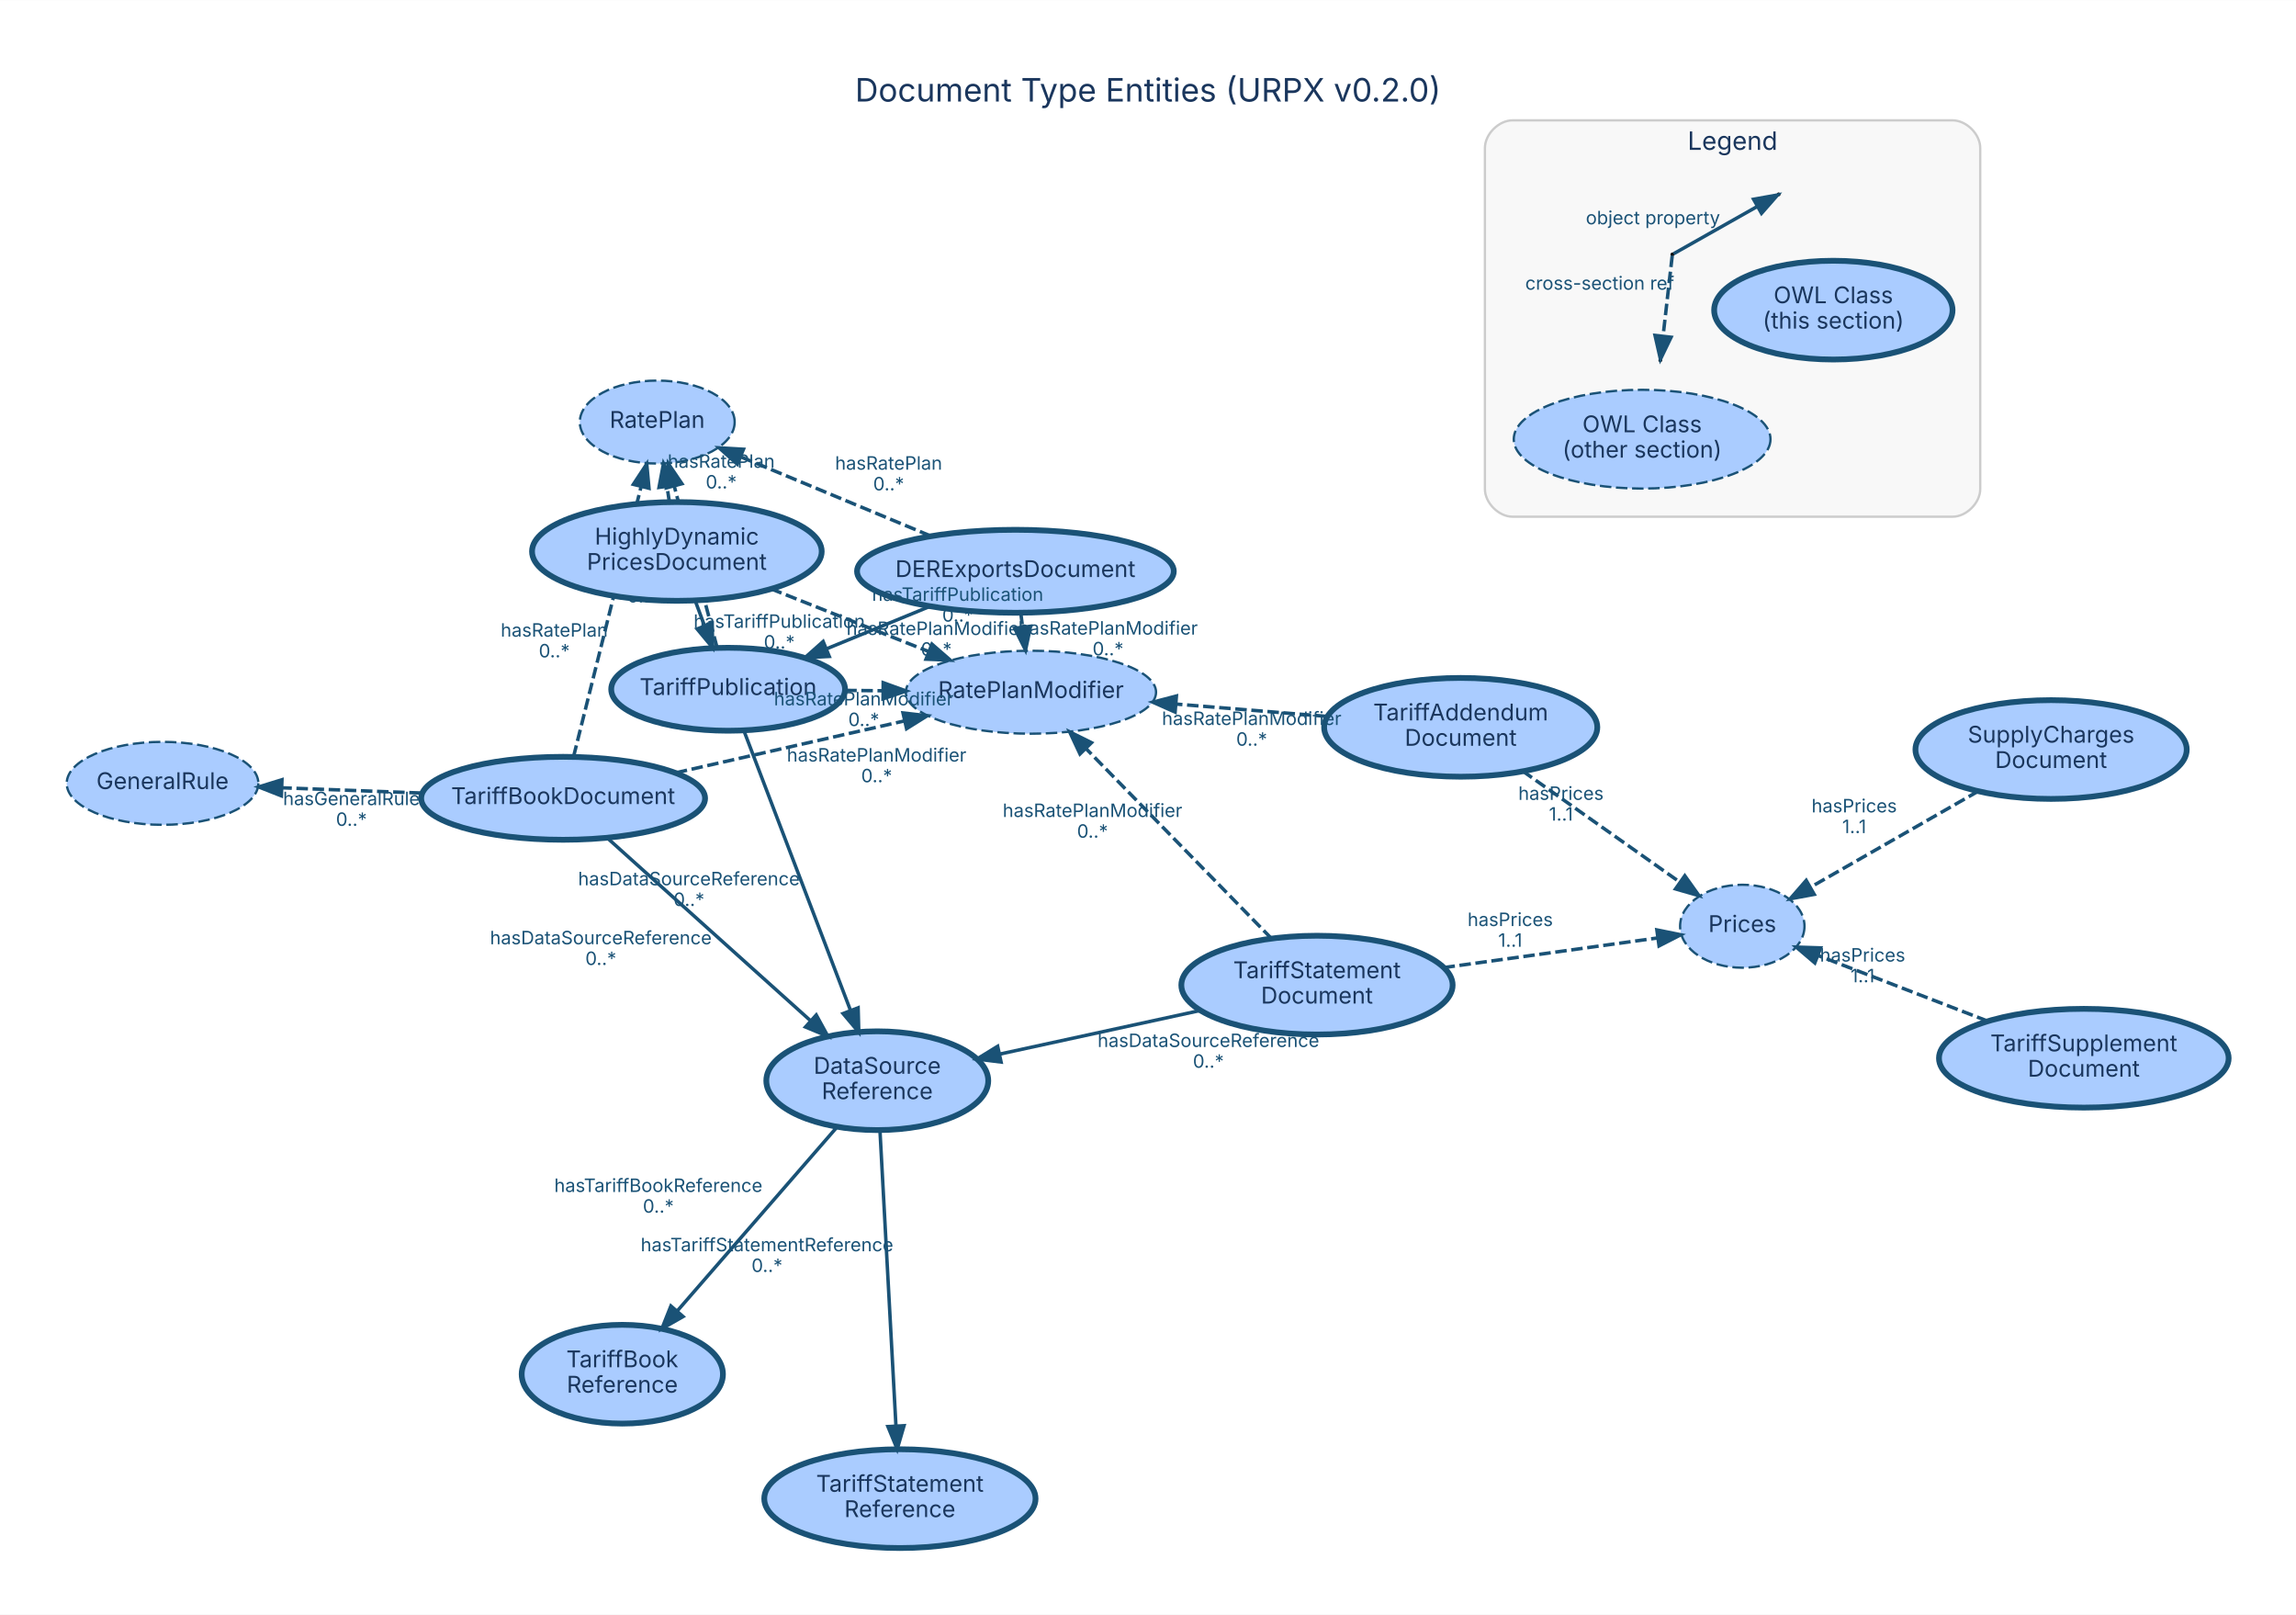
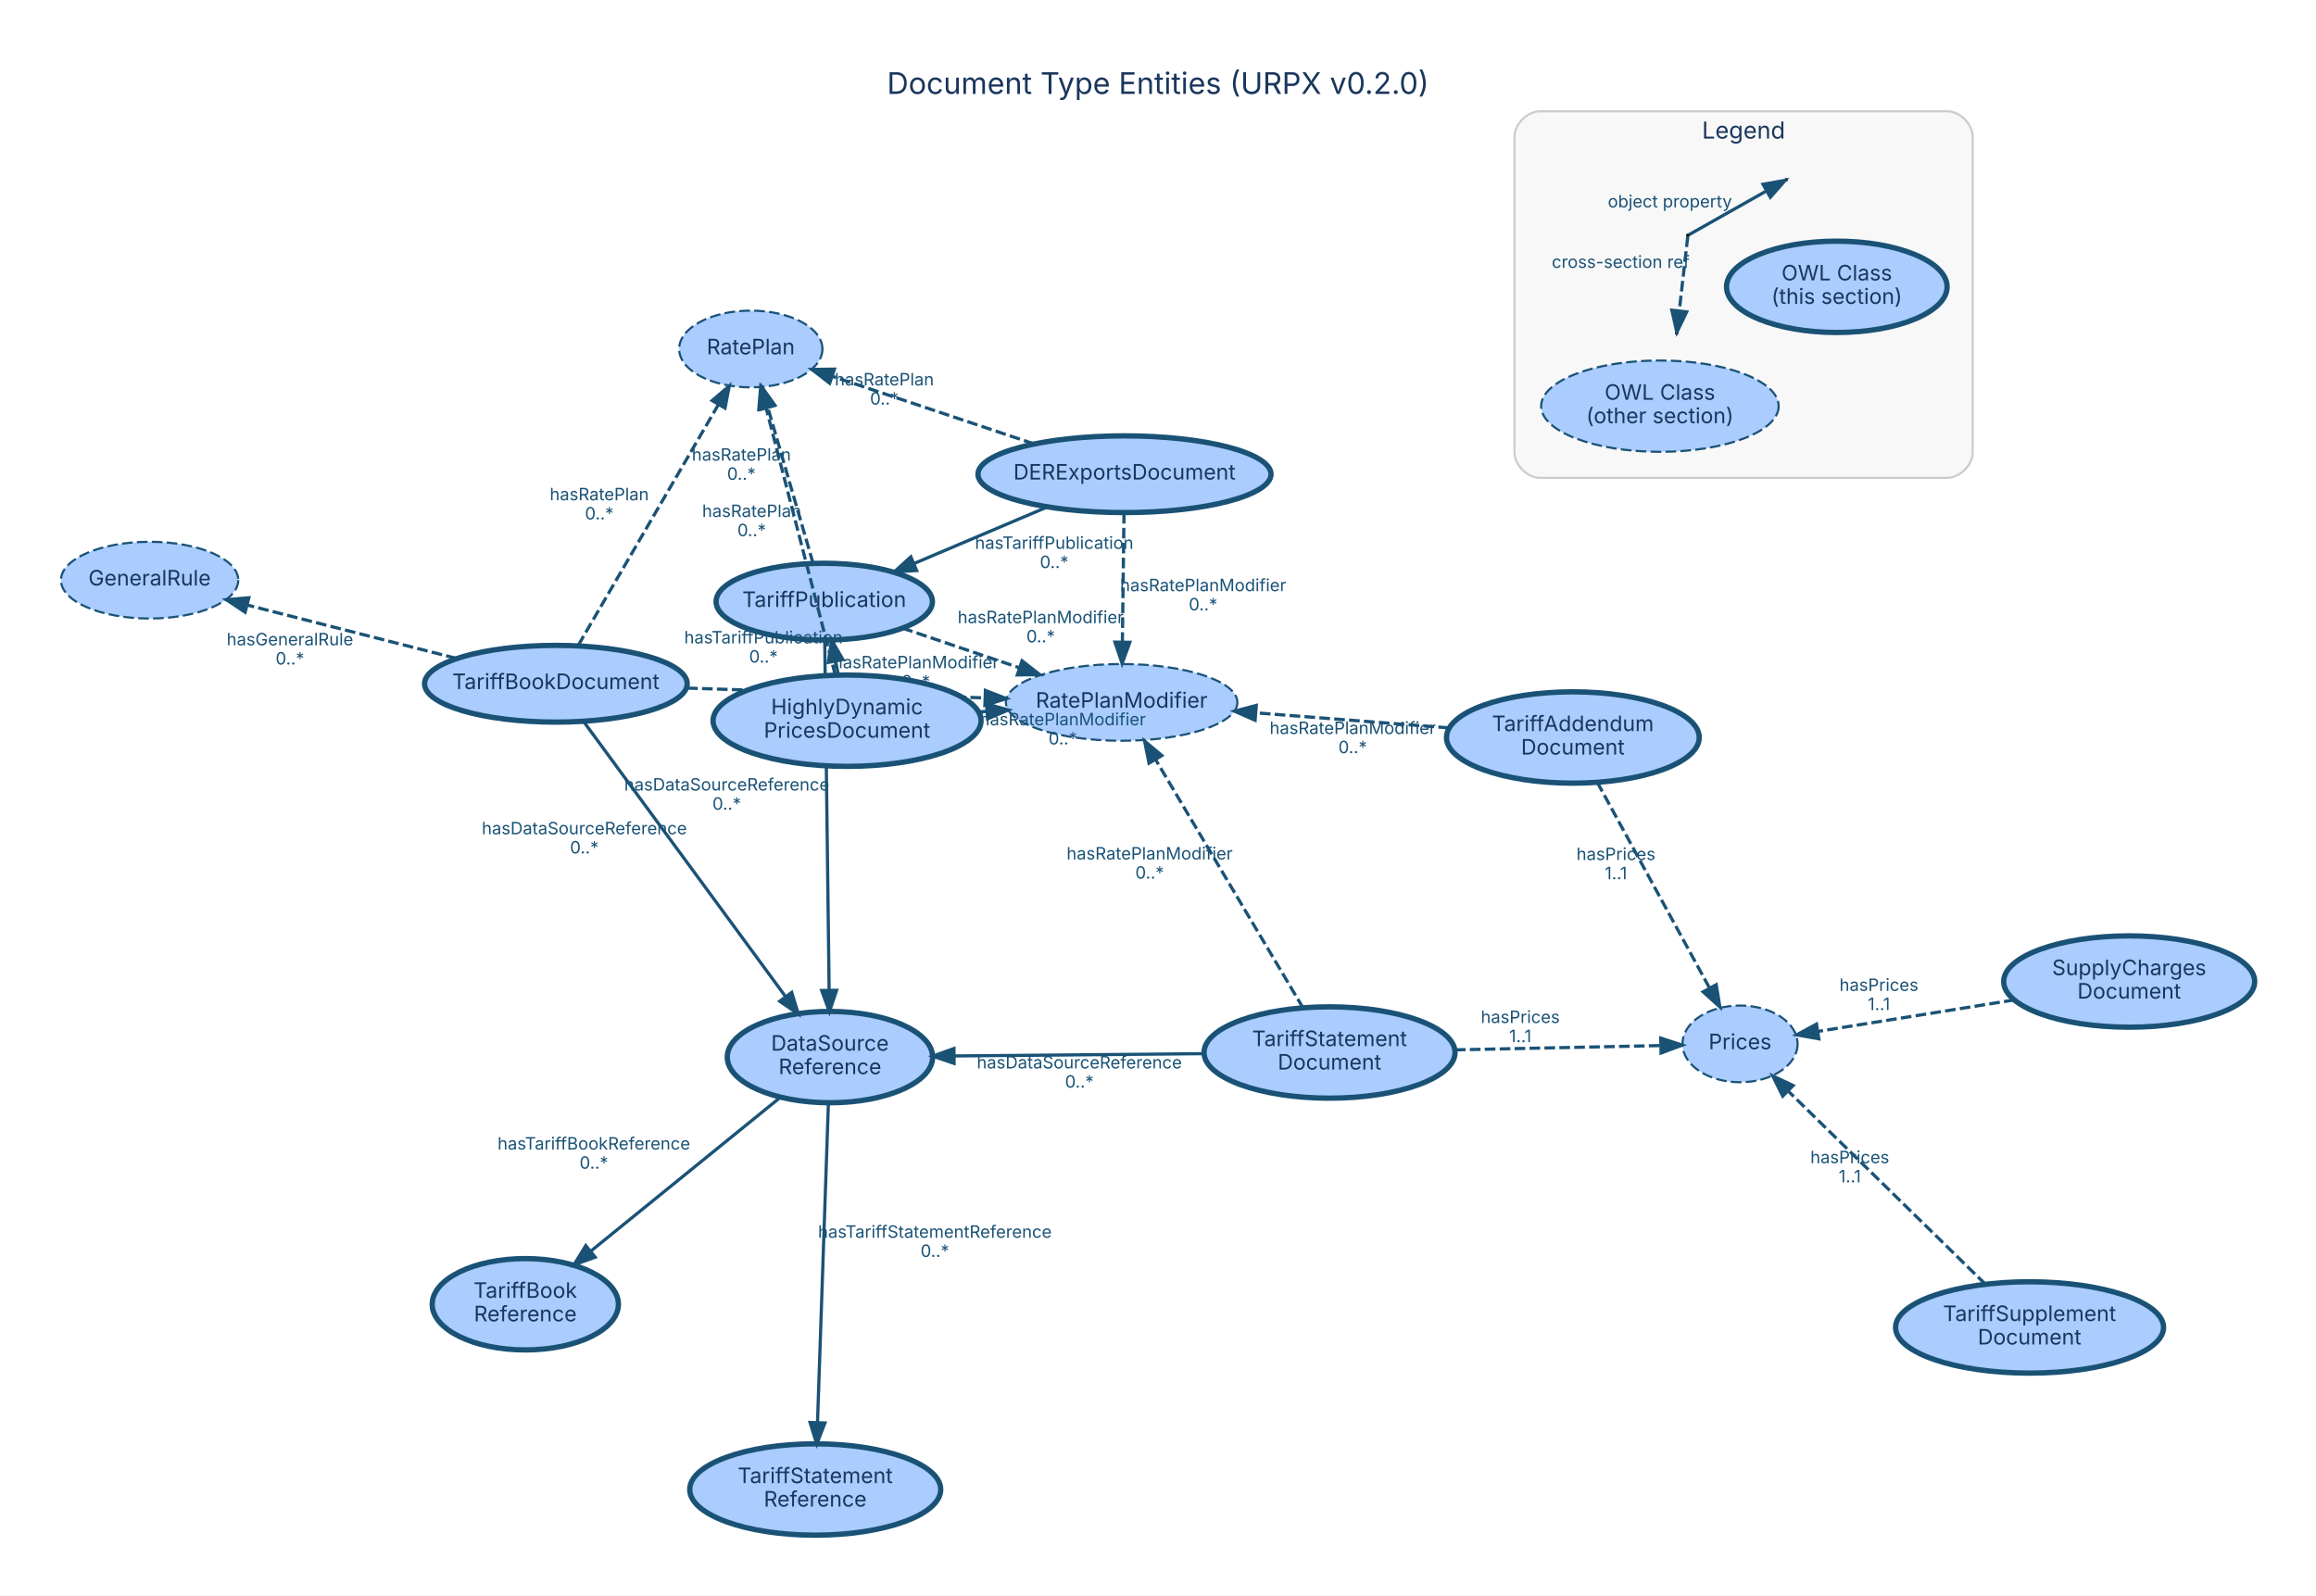
- <svg xmlns="http://www.w3.org/2000/svg" width="997pt" height="701pt" viewBox="0.00 0.00 996.60 700.60">
-   <g id="graph0" class="graph" transform="scale(1 1) rotate(0) translate(28.8 671.8)">
-     <polygon fill="white" stroke="transparent" points="-28.8,28.8 -28.8,-671.8 967.8,-671.8 967.8,28.8 -28.8,28.8" />
-     <text text-anchor="middle" x="469.5" y="-627.8" font-family="Inter, Helvetica, Arial, sans-serif" font-size="14.00" fill="#1a365d">Document Type Entities (URPX v0.2.0)</text>
+ <svg xmlns="http://www.w3.org/2000/svg" width="1087pt" height="749pt" viewBox="0.00 0.00 1086.60 748.60">
+   <g id="graph0" class="graph" transform="scale(1 1) rotate(0) translate(28.8 719.8)">
+     <polygon fill="white" stroke="transparent" points="-28.8,28.8 -28.8,-719.8 1057.8,-719.8 1057.8,28.8 -28.8,28.8" />
+     <text text-anchor="middle" x="514.5" y="-675.8" font-family="Inter, Helvetica, Arial, sans-serif" font-size="14.00" fill="#1a365d">Document Type Entities (URPX v0.2.0)</text>
    <g id="clust1" class="cluster">
-       <path fill="#f8f8f8" stroke="#cccccc" d="M627.74,-447.64C627.74,-447.64 818.74,-447.64 818.74,-447.64 824.74,-447.64 830.74,-453.64 830.74,-459.64 830.74,-459.64 830.74,-607.64 830.74,-607.64 830.74,-613.64 824.74,-619.64 818.74,-619.64 818.74,-619.64 627.74,-619.64 627.74,-619.64 621.74,-619.64 615.74,-613.64 615.74,-607.64 615.74,-607.64 615.74,-459.64 615.74,-459.64 615.74,-453.64 621.74,-447.64 627.74,-447.64" />
-       <text text-anchor="middle" x="723.24" y="-606.84" font-family="Inter, Helvetica, Arial, sans-serif" font-size="11.00" fill="#1a365d">Legend</text>
+       <path fill="#f8f8f8" stroke="#cccccc" d="M693.74,-495.64C693.74,-495.64 884.74,-495.64 884.74,-495.64 890.74,-495.64 896.74,-501.64 896.74,-507.64 896.74,-507.64 896.74,-655.64 896.74,-655.64 896.74,-661.64 890.74,-667.64 884.74,-667.64 884.74,-667.64 693.74,-667.64 693.74,-667.64 687.74,-667.64 681.74,-661.64 681.74,-655.64 681.74,-655.64 681.74,-507.64 681.74,-507.64 681.74,-501.64 687.74,-495.64 693.74,-495.64" />
+       <text text-anchor="middle" x="789.24" y="-654.84" font-family="Inter, Helvetica, Arial, sans-serif" font-size="11.00" fill="#1a365d">Legend</text>
    </g>
    <g id="node1" class="node">
-       <ellipse fill="#aaccff" stroke="#1a5276" stroke-width="2.5" cx="287.25" cy="-372.77" rx="50.75" ry="18" />
-       <text text-anchor="middle" x="287.25" y="-370.27" font-family="Inter, Helvetica, Arial, sans-serif" font-size="10.00" fill="#1a365d">TariffPublication</text>
+       <ellipse fill="#aaccff" stroke="#1a5276" stroke-width="2.5" cx="357.91" cy="-437.56" rx="50.75" ry="18" />
+       <text text-anchor="middle" x="357.91" y="-435.06" font-family="Inter, Helvetica, Arial, sans-serif" font-size="10.00" fill="#1a365d">TariffPublication</text>
    </g>
    <g id="node9" class="node">
-       <ellipse fill="#aaccff" stroke="#1a5276" stroke-width="2.5" cx="351.99" cy="-202.9" rx="48.17" ry="21.43" />
-       <text text-anchor="middle" x="351.99" y="-205.9" font-family="Inter, Helvetica, Arial, sans-serif" font-size="10.00" fill="#1a365d">DataSource</text>
-       <text text-anchor="middle" x="351.99" y="-194.9" font-family="Inter, Helvetica, Arial, sans-serif" font-size="10.00" fill="#1a365d">Reference</text>
+       <ellipse fill="#aaccff" stroke="#1a5276" stroke-width="2.5" cx="360.59" cy="-223.85" rx="48.17" ry="21.43" />
+       <text text-anchor="middle" x="360.59" y="-226.85" font-family="Inter, Helvetica, Arial, sans-serif" font-size="10.00" fill="#1a365d">DataSource</text>
+       <text text-anchor="middle" x="360.59" y="-215.85" font-family="Inter, Helvetica, Arial, sans-serif" font-size="10.00" fill="#1a365d">Reference</text>
    </g>
    <g id="edge1" class="edge">
-       <path fill="none" stroke="#1a5276" stroke-width="1.5" d="M294.05,-354.91C305.06,-326.03 326.9,-268.72 340.4,-233.31" />
-       <polygon fill="#1a5276" stroke="#1a5276" stroke-width="1.5" points="343.68,-234.54 343.97,-223.95 337.14,-232.04 343.68,-234.54" />
-       <text text-anchor="middle" x="270.23" y="-287.71" font-family="Inter, Helvetica, Arial, sans-serif" font-size="8.00" fill="#1a5276">hasDataSourceReference</text>
-       <text text-anchor="middle" x="270.23" y="-278.71" font-family="Inter, Helvetica, Arial, sans-serif" font-size="8.00" fill="#1a5276">0..*</text>
+       <path fill="none" stroke="#1a5276" stroke-width="1.5" d="M358.14,-419.34C358.59,-382.89 359.63,-300.63 360.2,-255.3" />
+       <polygon fill="#1a5276" stroke="#1a5276" stroke-width="1.5" points="363.7,-255.19 360.33,-245.15 356.7,-255.1 363.7,-255.19" />
+       <text text-anchor="middle" x="312.17" y="-348.92" font-family="Inter, Helvetica, Arial, sans-serif" font-size="8.00" fill="#1a5276">hasDataSourceReference</text>
+       <text text-anchor="middle" x="312.17" y="-339.92" font-family="Inter, Helvetica, Arial, sans-serif" font-size="8.00" fill="#1a5276">0..*</text>
    </g>
    <g id="node14" class="node">
-       <ellipse fill="#aaccff" stroke="#1a5276" stroke-dasharray="5,2" cx="256.48" cy="-488.71" rx="33.61" ry="18" />
-       <text text-anchor="middle" x="256.48" y="-486.21" font-family="Inter, Helvetica, Arial, sans-serif" font-size="10.00" fill="#1a365d">RatePlan</text>
+       <ellipse fill="#aaccff" stroke="#1a5276" stroke-dasharray="5,2" cx="323.45" cy="-556.11" rx="33.61" ry="18" />
+       <text text-anchor="middle" x="323.45" y="-553.61" font-family="Inter, Helvetica, Arial, sans-serif" font-size="10.00" fill="#1a365d">RatePlan</text>
    </g>
    <g id="edge2" class="edge">
-       <path fill="none" stroke="#1a5276" stroke-width="1.5" stroke-dasharray="5,2" d="M282.44,-390.89C277.47,-409.61 269.66,-439.07 263.9,-460.77" />
-       <polygon fill="#1a5276" stroke="#1a5276" stroke-width="1.5" points="260.44,-460.16 261.26,-470.72 267.2,-461.95 260.44,-460.16" />
-       <text text-anchor="middle" x="250.17" y="-419.43" font-family="Inter, Helvetica, Arial, sans-serif" font-size="8.00" fill="#1a5276">hasRatePlan</text>
-       <text text-anchor="middle" x="250.17" y="-410.43" font-family="Inter, Helvetica, Arial, sans-serif" font-size="8.00" fill="#1a5276">0..*</text>
+       <path fill="none" stroke="#1a5276" stroke-width="1.5" stroke-dasharray="5,2" d="M352.67,-455.56C347.03,-475 337.96,-506.19 331.43,-528.68" />
+       <polygon fill="#1a5276" stroke="#1a5276" stroke-width="1.5" points="328.05,-527.75 328.62,-538.33 334.78,-529.7 328.05,-527.75" />
+       <text text-anchor="middle" x="319.05" y="-503.72" font-family="Inter, Helvetica, Arial, sans-serif" font-size="8.00" fill="#1a5276">hasRatePlan</text>
+       <text text-anchor="middle" x="319.05" y="-494.72" font-family="Inter, Helvetica, Arial, sans-serif" font-size="8.00" fill="#1a5276">0..*</text>
    </g>
    <g id="node15" class="node">
-       <ellipse fill="#aaccff" stroke="#1a5276" stroke-dasharray="5,2" cx="418.69" cy="-371.48" rx="54.31" ry="18" />
-       <text text-anchor="middle" x="418.69" y="-368.98" font-family="Inter, Helvetica, Arial, sans-serif" font-size="10.00" fill="#1a365d">RatePlanModifier</text>
+       <ellipse fill="#aaccff" stroke="#1a5276" stroke-dasharray="5,2" cx="497.44" cy="-390.28" rx="54.31" ry="18" />
+       <text text-anchor="middle" x="497.44" y="-387.78" font-family="Inter, Helvetica, Arial, sans-serif" font-size="10.00" fill="#1a365d">RatePlanModifier</text>
    </g>
    <g id="edge3" class="edge">
-       <path fill="none" stroke="#1a5276" stroke-width="1.5" stroke-dasharray="5,2" d="M338.07,-372.27C343.35,-372.22 348.77,-372.17 354.18,-372.12" />
-       <polygon fill="#1a5276" stroke="#1a5276" stroke-width="1.5" points="354.56,-375.61 364.52,-372.01 354.49,-368.61 354.56,-375.61" />
-       <text text-anchor="middle" x="346.12" y="-365.79" font-family="Inter, Helvetica, Arial, sans-serif" font-size="8.00" fill="#1a5276">hasRatePlanModifier</text>
-       <text text-anchor="middle" x="346.12" y="-356.79" font-family="Inter, Helvetica, Arial, sans-serif" font-size="8.00" fill="#1a5276">0..*</text>
+       <path fill="none" stroke="#1a5276" stroke-width="1.5" stroke-dasharray="5,2" d="M394.57,-425.14C411.33,-419.46 431.4,-412.65 449.35,-406.57" />
+       <polygon fill="#1a5276" stroke="#1a5276" stroke-width="1.5" points="450.73,-409.8 459.07,-403.28 448.48,-403.17 450.73,-409.8" />
+       <text text-anchor="middle" x="459.46" y="-427.45" font-family="Inter, Helvetica, Arial, sans-serif" font-size="8.00" fill="#1a5276">hasRatePlanModifier</text>
+       <text text-anchor="middle" x="459.46" y="-418.45" font-family="Inter, Helvetica, Arial, sans-serif" font-size="8.00" fill="#1a5276">0..*</text>
    </g>
    <g id="node2" class="node">
-       <ellipse fill="#aaccff" stroke="#1a5276" stroke-width="2.5" cx="215.63" cy="-325.45" rx="61.62" ry="18" />
-       <text text-anchor="middle" x="215.63" y="-322.95" font-family="Inter, Helvetica, Arial, sans-serif" font-size="10.00" fill="#1a365d">TariffBookDocument</text>
+       <ellipse fill="#aaccff" stroke="#1a5276" stroke-width="2.5" cx="232" cy="-399.03" rx="61.62" ry="18" />
+       <text text-anchor="middle" x="232" y="-396.53" font-family="Inter, Helvetica, Arial, sans-serif" font-size="10.00" fill="#1a365d">TariffBookDocument</text>
    </g>
    <g id="edge4" class="edge">
-       <path fill="none" stroke="#1a5276" stroke-width="1.5" d="M234.88,-308.15C257.86,-287.49 296.53,-252.74 323.1,-228.86" />
-       <polygon fill="#1a5276" stroke="#1a5276" stroke-width="1.5" points="325.5,-231.42 330.59,-222.13 320.82,-226.21 325.5,-231.42" />
-       <text text-anchor="middle" x="231.99" y="-262.1" font-family="Inter, Helvetica, Arial, sans-serif" font-size="8.00" fill="#1a5276">hasDataSourceReference</text>
-       <text text-anchor="middle" x="231.99" y="-253.1" font-family="Inter, Helvetica, Arial, sans-serif" font-size="8.00" fill="#1a5276">0..*</text>
+       <path fill="none" stroke="#1a5276" stroke-width="1.5" d="M245.03,-381.27C267.32,-350.91 312.92,-288.79 339.7,-252.32" />
+       <polygon fill="#1a5276" stroke="#1a5276" stroke-width="1.5" points="342.65,-254.2 345.75,-244.07 337.01,-250.06 342.65,-254.2" />
+       <text text-anchor="middle" x="245.36" y="-328.39" font-family="Inter, Helvetica, Arial, sans-serif" font-size="8.00" fill="#1a5276">hasDataSourceReference</text>
+       <text text-anchor="middle" x="245.36" y="-319.39" font-family="Inter, Helvetica, Arial, sans-serif" font-size="8.00" fill="#1a5276">0..*</text>
    </g>
    <g id="node12" class="node">
-       <ellipse fill="#aaccff" stroke="#1a5276" stroke-dasharray="5,2" cx="41.75" cy="-331.94" rx="41.59" ry="18" />
-       <text text-anchor="middle" x="41.75" y="-329.44" font-family="Inter, Helvetica, Arial, sans-serif" font-size="10.00" fill="#1a365d">GeneralRule</text>
+       <ellipse fill="#aaccff" stroke="#1a5276" stroke-dasharray="5,2" cx="41.39" cy="-447.64" rx="41.59" ry="18" />
+       <text text-anchor="middle" x="41.39" y="-445.14" font-family="Inter, Helvetica, Arial, sans-serif" font-size="10.00" fill="#1a365d">GeneralRule</text>
    </g>
    <g id="edge5" class="edge">
-       <path fill="none" stroke="#1a5276" stroke-width="1.5" stroke-dasharray="5,2" d="M153.83,-327.75C134.15,-328.49 112.58,-329.29 93.67,-330" />
-       <polygon fill="#1a5276" stroke="#1a5276" stroke-width="1.5" points="93.33,-326.51 83.47,-330.38 93.59,-333.51 93.33,-326.51" />
-       <text text-anchor="middle" x="123.75" y="-322.48" font-family="Inter, Helvetica, Arial, sans-serif" font-size="8.00" fill="#1a5276">hasGeneralRule</text>
-       <text text-anchor="middle" x="123.75" y="-313.48" font-family="Inter, Helvetica, Arial, sans-serif" font-size="8.00" fill="#1a5276">0..*</text>
+       <path fill="none" stroke="#1a5276" stroke-width="1.5" stroke-dasharray="5,2" d="M185.37,-410.92C155.46,-418.55 116.82,-428.4 87.1,-435.98" />
+       <polygon fill="#1a5276" stroke="#1a5276" stroke-width="1.5" points="86.21,-432.59 77.38,-438.46 87.94,-439.38 86.21,-432.59" />
+       <text text-anchor="middle" x="107.23" y="-417.05" font-family="Inter, Helvetica, Arial, sans-serif" font-size="8.00" fill="#1a5276">hasGeneralRule</text>
+       <text text-anchor="middle" x="107.23" y="-408.05" font-family="Inter, Helvetica, Arial, sans-serif" font-size="8.00" fill="#1a5276">0..*</text>
    </g>
    <g id="edge6" class="edge">
-       <path fill="none" stroke="#1a5276" stroke-width="1.5" stroke-dasharray="5,2" d="M220.16,-343.54C227.24,-371.86 241.01,-426.87 249.41,-460.45" />
-       <polygon fill="#1a5276" stroke="#1a5276" stroke-width="1.5" points="246.11,-461.68 251.93,-470.53 252.9,-459.98 246.11,-461.68" />
-       <text text-anchor="middle" x="211.78" y="-395.59" font-family="Inter, Helvetica, Arial, sans-serif" font-size="8.00" fill="#1a5276">hasRatePlan</text>
-       <text text-anchor="middle" x="211.78" y="-386.59" font-family="Inter, Helvetica, Arial, sans-serif" font-size="8.00" fill="#1a5276">0..*</text>
+       <path fill="none" stroke="#1a5276" stroke-width="1.5" stroke-dasharray="5,2" d="M242.49,-417.05C258.63,-444.77 289.64,-498.03 308.24,-529.99" />
+       <polygon fill="#1a5276" stroke="#1a5276" stroke-width="1.5" points="305.31,-531.9 313.36,-538.78 311.36,-528.38 305.31,-531.9" />
+       <text text-anchor="middle" x="252.37" y="-485.12" font-family="Inter, Helvetica, Arial, sans-serif" font-size="8.00" fill="#1a5276">hasRatePlan</text>
+       <text text-anchor="middle" x="252.37" y="-476.12" font-family="Inter, Helvetica, Arial, sans-serif" font-size="8.00" fill="#1a5276">0..*</text>
    </g>
    <g id="edge7" class="edge">
-       <path fill="none" stroke="#1a5276" stroke-width="1.5" stroke-dasharray="5,2" d="M264.53,-336.53C294.49,-343.33 332.92,-352.04 363.91,-359.06" />
-       <polygon fill="#1a5276" stroke="#1a5276" stroke-width="1.5" points="363.16,-362.48 373.69,-361.28 364.71,-355.66 363.16,-362.48" />
-       <text text-anchor="middle" x="351.72" y="-341.4" font-family="Inter, Helvetica, Arial, sans-serif" font-size="8.00" fill="#1a5276">hasRatePlanModifier</text>
-       <text text-anchor="middle" x="351.72" y="-332.4" font-family="Inter, Helvetica, Arial, sans-serif" font-size="8.00" fill="#1a5276">0..*</text>
+       <path fill="none" stroke="#1a5276" stroke-width="1.5" stroke-dasharray="5,2" d="M293.56,-397C335.44,-395.62 390.74,-393.79 433.18,-392.39" />
+       <polygon fill="#1a5276" stroke="#1a5276" stroke-width="1.5" points="433.52,-395.89 443.4,-392.06 433.29,-388.89 433.52,-395.89" />
+       <text text-anchor="middle" x="400.87" y="-406.3" font-family="Inter, Helvetica, Arial, sans-serif" font-size="8.00" fill="#1a5276">hasRatePlanModifier</text>
+       <text text-anchor="middle" x="400.87" y="-397.3" font-family="Inter, Helvetica, Arial, sans-serif" font-size="8.00" fill="#1a5276">0..*</text>
    </g>
    <g id="node3" class="node">
-       <ellipse fill="#aaccff" stroke="#1a5276" stroke-width="2.5" cx="542.85" cy="-244.38" rx="58.88" ry="21.43" />
-       <text text-anchor="middle" x="542.85" y="-247.38" font-family="Inter, Helvetica, Arial, sans-serif" font-size="10.00" fill="#1a365d">TariffStatement</text>
-       <text text-anchor="middle" x="542.85" y="-236.38" font-family="Inter, Helvetica, Arial, sans-serif" font-size="10.00" fill="#1a365d">Document</text>
+       <ellipse fill="#aaccff" stroke="#1a5276" stroke-width="2.5" cx="594.98" cy="-226" rx="58.88" ry="21.43" />
+       <text text-anchor="middle" x="594.98" y="-229" font-family="Inter, Helvetica, Arial, sans-serif" font-size="10.00" fill="#1a365d">TariffStatement</text>
+       <text text-anchor="middle" x="594.98" y="-218" font-family="Inter, Helvetica, Arial, sans-serif" font-size="10.00" fill="#1a365d">Document</text>
    </g>
    <g id="edge8" class="edge">
-       <path fill="none" stroke="#1a5276" stroke-width="1.5" d="M492.45,-233.43C465.5,-227.57 432.33,-220.36 405,-214.42" />
-       <polygon fill="#1a5276" stroke="#1a5276" stroke-width="1.5" points="405.73,-211 395.21,-212.29 404.24,-217.84 405.73,-211" />
-       <text text-anchor="middle" x="495.72" y="-217.52" font-family="Inter, Helvetica, Arial, sans-serif" font-size="8.00" fill="#1a5276">hasDataSourceReference</text>
-       <text text-anchor="middle" x="495.72" y="-208.52" font-family="Inter, Helvetica, Arial, sans-serif" font-size="8.00" fill="#1a5276">0..*</text>
+       <path fill="none" stroke="#1a5276" stroke-width="1.5" d="M536.13,-225.46C500.34,-225.13 454.8,-224.71 419.08,-224.38" />
+       <polygon fill="#1a5276" stroke="#1a5276" stroke-width="1.5" points="418.83,-220.88 408.8,-224.29 418.77,-227.88 418.83,-220.88" />
+       <text text-anchor="middle" x="477.6" y="-218.52" font-family="Inter, Helvetica, Arial, sans-serif" font-size="8.00" fill="#1a5276">hasDataSourceReference</text>
+       <text text-anchor="middle" x="477.6" y="-209.52" font-family="Inter, Helvetica, Arial, sans-serif" font-size="8.00" fill="#1a5276">0..*</text>
    </g>
    <g id="node13" class="node">
-       <ellipse fill="#aaccff" stroke="#1a5276" stroke-dasharray="5,2" cx="727.46" cy="-269.93" rx="27" ry="18" />
-       <text text-anchor="middle" x="727.46" y="-267.43" font-family="Inter, Helvetica, Arial, sans-serif" font-size="10.00" fill="#1a365d">Prices</text>
+       <ellipse fill="#aaccff" stroke="#1a5276" stroke-dasharray="5,2" cx="787.57" cy="-230.04" rx="27" ry="18" />
+       <text text-anchor="middle" x="787.57" y="-227.54" font-family="Inter, Helvetica, Arial, sans-serif" font-size="10.00" fill="#1a365d">Prices</text>
    </g>
    <g id="edge9" class="edge">
-       <path fill="none" stroke="#1a5276" stroke-width="1.5" stroke-dasharray="5,2" d="M597.74,-251.97C627.76,-256.13 664.15,-261.17 690.73,-264.85" />
-       <polygon fill="#1a5276" stroke="#1a5276" stroke-width="1.5" points="690.37,-268.33 700.76,-266.23 691.33,-261.4 690.37,-268.33" />
-       <text text-anchor="middle" x="626.73" y="-270.01" font-family="Inter, Helvetica, Arial, sans-serif" font-size="8.00" fill="#1a5276">hasPrices</text>
-       <text text-anchor="middle" x="626.73" y="-261.01" font-family="Inter, Helvetica, Arial, sans-serif" font-size="8.00" fill="#1a5276">1..1</text>
+       <path fill="none" stroke="#1a5276" stroke-width="1.5" stroke-dasharray="5,2" d="M653.81,-227.24C685.16,-227.89 722.78,-228.68 750.13,-229.25" />
+       <polygon fill="#1a5276" stroke="#1a5276" stroke-width="1.5" points="750.37,-232.76 760.44,-229.47 750.52,-225.76 750.37,-232.76" />
+       <text text-anchor="middle" x="684.47" y="-239.85" font-family="Inter, Helvetica, Arial, sans-serif" font-size="8.00" fill="#1a5276">hasPrices</text>
+       <text text-anchor="middle" x="684.47" y="-230.85" font-family="Inter, Helvetica, Arial, sans-serif" font-size="8.00" fill="#1a5276">1..1</text>
    </g>
    <g id="edge10" class="edge">
-       <path fill="none" stroke="#1a5276" stroke-width="1.5" stroke-dasharray="5,2" d="M523.18,-264.52C501.34,-286.88 466.08,-322.97 442.65,-346.96" />
-       <polygon fill="#1a5276" stroke="#1a5276" stroke-width="1.5" points="439.97,-344.69 435.49,-354.29 444.98,-349.58 439.97,-344.69" />
-       <text text-anchor="middle" x="445.41" y="-317.34" font-family="Inter, Helvetica, Arial, sans-serif" font-size="8.00" fill="#1a5276">hasRatePlanModifier</text>
-       <text text-anchor="middle" x="445.41" y="-308.34" font-family="Inter, Helvetica, Arial, sans-serif" font-size="8.00" fill="#1a5276">0..*</text>
+       <path fill="none" stroke="#1a5276" stroke-width="1.5" stroke-dasharray="5,2" d="M582.62,-246.81C565.08,-276.35 532.93,-330.5 513.54,-363.16" />
+       <polygon fill="#1a5276" stroke="#1a5276" stroke-width="1.5" points="510.29,-361.77 508.2,-372.16 516.31,-365.35 510.29,-361.77" />
+       <text text-anchor="middle" x="510.58" y="-316.58" font-family="Inter, Helvetica, Arial, sans-serif" font-size="8.00" fill="#1a5276">hasRatePlanModifier</text>
+       <text text-anchor="middle" x="510.58" y="-307.58" font-family="Inter, Helvetica, Arial, sans-serif" font-size="8.00" fill="#1a5276">0..*</text>
    </g>
    <g id="node4" class="node">
-       <ellipse fill="#aaccff" stroke="#1a5276" stroke-width="2.5" cx="875.7" cy="-212.66" rx="62.87" ry="21.43" />
-       <text text-anchor="middle" x="875.7" y="-215.66" font-family="Inter, Helvetica, Arial, sans-serif" font-size="10.00" fill="#1a365d">TariffSupplement</text>
-       <text text-anchor="middle" x="875.7" y="-204.66" font-family="Inter, Helvetica, Arial, sans-serif" font-size="10.00" fill="#1a365d">Document</text>
+       <ellipse fill="#aaccff" stroke="#1a5276" stroke-width="2.5" cx="923.41" cy="-96.99" rx="62.87" ry="21.43" />
+       <text text-anchor="middle" x="923.41" y="-99.99" font-family="Inter, Helvetica, Arial, sans-serif" font-size="10.00" fill="#1a365d">TariffSupplement</text>
+       <text text-anchor="middle" x="923.41" y="-88.99" font-family="Inter, Helvetica, Arial, sans-serif" font-size="10.00" fill="#1a365d">Document</text>
    </g>
    <g id="edge11" class="edge">
-       <path fill="none" stroke="#1a5276" stroke-width="1.5" stroke-dasharray="5,2" d="M834.01,-228.76C810.69,-237.77 782.04,-248.84 760.32,-257.23" />
-       <polygon fill="#1a5276" stroke="#1a5276" stroke-width="1.5" points="758.94,-254.01 750.87,-260.88 761.46,-260.54 758.94,-254.01" />
-       <text text-anchor="middle" x="779.67" y="-254.6" font-family="Inter, Helvetica, Arial, sans-serif" font-size="8.00" fill="#1a5276">hasPrices</text>
-       <text text-anchor="middle" x="779.67" y="-245.6" font-family="Inter, Helvetica, Arial, sans-serif" font-size="8.00" fill="#1a5276">1..1</text>
+       <path fill="none" stroke="#1a5276" stroke-width="1.5" stroke-dasharray="5,2" d="M902.78,-117.19C877.89,-141.57 836.19,-182.42 810.37,-207.71" />
+       <polygon fill="#1a5276" stroke="#1a5276" stroke-width="1.5" points="807.6,-205.52 802.9,-215.02 812.5,-210.52 807.6,-205.52" />
+       <text text-anchor="middle" x="839.08" y="-174.05" font-family="Inter, Helvetica, Arial, sans-serif" font-size="8.00" fill="#1a5276">hasPrices</text>
+       <text text-anchor="middle" x="839.08" y="-165.05" font-family="Inter, Helvetica, Arial, sans-serif" font-size="8.00" fill="#1a5276">1..1</text>
    </g>
    <g id="node5" class="node">
-       <ellipse fill="#aaccff" stroke="#1a5276" stroke-width="2.5" cx="605.24" cy="-356.25" rx="59.29" ry="21.43" />
-       <text text-anchor="middle" x="605.24" y="-359.25" font-family="Inter, Helvetica, Arial, sans-serif" font-size="10.00" fill="#1a365d">TariffAddendum</text>
-       <text text-anchor="middle" x="605.24" y="-348.25" font-family="Inter, Helvetica, Arial, sans-serif" font-size="10.00" fill="#1a365d">Document</text>
+       <ellipse fill="#aaccff" stroke="#1a5276" stroke-width="2.5" cx="709.14" cy="-373.81" rx="59.29" ry="21.43" />
+       <text text-anchor="middle" x="709.14" y="-376.81" font-family="Inter, Helvetica, Arial, sans-serif" font-size="10.00" fill="#1a365d">TariffAddendum</text>
+       <text text-anchor="middle" x="709.14" y="-365.81" font-family="Inter, Helvetica, Arial, sans-serif" font-size="10.00" fill="#1a365d">Document</text>
    </g>
    <g id="edge12" class="edge">
-       <path fill="none" stroke="#1a5276" stroke-width="1.5" stroke-dasharray="5,2" d="M632.06,-337.31C652.35,-322.97 680.1,-303.38 700.43,-289.01" />
-       <polygon fill="#1a5276" stroke="#1a5276" stroke-width="1.5" points="702.5,-291.84 708.65,-283.21 698.47,-286.12 702.5,-291.84" />
-       <text text-anchor="middle" x="648.75" y="-324.76" font-family="Inter, Helvetica, Arial, sans-serif" font-size="8.00" fill="#1a5276">hasPrices</text>
-       <text text-anchor="middle" x="648.75" y="-315.76" font-family="Inter, Helvetica, Arial, sans-serif" font-size="8.00" fill="#1a5276">1..1</text>
+       <path fill="none" stroke="#1a5276" stroke-width="1.5" stroke-dasharray="5,2" d="M720.54,-352.9C734.45,-327.41 757.98,-284.28 773.14,-256.49" />
+       <polygon fill="#1a5276" stroke="#1a5276" stroke-width="1.5" points="776.41,-257.81 778.12,-247.36 770.26,-254.46 776.41,-257.81" />
+       <text text-anchor="middle" x="729.34" y="-316.3" font-family="Inter, Helvetica, Arial, sans-serif" font-size="8.00" fill="#1a5276">hasPrices</text>
+       <text text-anchor="middle" x="729.34" y="-307.3" font-family="Inter, Helvetica, Arial, sans-serif" font-size="8.00" fill="#1a5276">1..1</text>
    </g>
    <g id="edge13" class="edge">
-       <path fill="none" stroke="#1a5276" stroke-width="1.5" stroke-dasharray="5,2" d="M547.24,-360.99C526.47,-362.68 502.96,-364.6 481.77,-366.33" />
-       <polygon fill="#1a5276" stroke="#1a5276" stroke-width="1.5" points="481.27,-362.86 471.58,-367.16 481.84,-369.84 481.27,-362.86" />
-       <text text-anchor="middle" x="514.51" y="-357.26" font-family="Inter, Helvetica, Arial, sans-serif" font-size="8.00" fill="#1a5276">hasRatePlanModifier</text>
-       <text text-anchor="middle" x="514.51" y="-348.26" font-family="Inter, Helvetica, Arial, sans-serif" font-size="8.00" fill="#1a5276">0..*</text>
+       <path fill="none" stroke="#1a5276" stroke-width="1.5" stroke-dasharray="5,2" d="M651.01,-378.33C622.99,-380.51 589.33,-383.13 560.68,-385.36" />
+       <polygon fill="#1a5276" stroke="#1a5276" stroke-width="1.5" points="560.06,-381.89 550.36,-386.16 560.61,-388.87 560.06,-381.89" />
+       <text text-anchor="middle" x="605.84" y="-375.44" font-family="Inter, Helvetica, Arial, sans-serif" font-size="8.00" fill="#1a5276">hasRatePlanModifier</text>
+       <text text-anchor="middle" x="605.84" y="-366.44" font-family="Inter, Helvetica, Arial, sans-serif" font-size="8.00" fill="#1a5276">0..*</text>
    </g>
    <g id="node6" class="node">
-       <ellipse fill="#aaccff" stroke="#1a5276" stroke-width="2.5" cx="861.49" cy="-346.61" rx="58.88" ry="21.43" />
-       <text text-anchor="middle" x="861.49" y="-349.61" font-family="Inter, Helvetica, Arial, sans-serif" font-size="10.00" fill="#1a365d">SupplyCharges</text>
-       <text text-anchor="middle" x="861.49" y="-338.61" font-family="Inter, Helvetica, Arial, sans-serif" font-size="10.00" fill="#1a365d">Document</text>
+       <ellipse fill="#aaccff" stroke="#1a5276" stroke-width="2.5" cx="970.15" cy="-259.3" rx="58.88" ry="21.43" />
+       <text text-anchor="middle" x="970.15" y="-262.3" font-family="Inter, Helvetica, Arial, sans-serif" font-size="10.00" fill="#1a365d">SupplyCharges</text>
+       <text text-anchor="middle" x="970.15" y="-251.3" font-family="Inter, Helvetica, Arial, sans-serif" font-size="10.00" fill="#1a365d">Document</text>
    </g>
    <g id="edge14" class="edge">
-       <path fill="none" stroke="#1a5276" stroke-width="1.5" stroke-dasharray="5,2" d="M830.06,-328.63C807.99,-316 778.66,-299.23 757.02,-286.84" />
-       <polygon fill="#1a5276" stroke="#1a5276" stroke-width="1.5" points="758.67,-283.76 748.25,-281.83 755.2,-289.83 758.67,-283.76" />
-       <text text-anchor="middle" x="776.04" y="-319.34" font-family="Inter, Helvetica, Arial, sans-serif" font-size="8.00" fill="#1a5276">hasPrices</text>
-       <text text-anchor="middle" x="776.04" y="-310.34" font-family="Inter, Helvetica, Arial, sans-serif" font-size="8.00" fill="#1a5276">1..1</text>
+       <path fill="none" stroke="#1a5276" stroke-width="1.5" stroke-dasharray="5,2" d="M916.36,-250.68C886.64,-245.92 850.51,-240.13 824.09,-235.89" />
+       <polygon fill="#1a5276" stroke="#1a5276" stroke-width="1.5" points="824.55,-232.42 814.12,-234.29 823.44,-239.33 824.55,-232.42" />
+       <text text-anchor="middle" x="852.72" y="-254.89" font-family="Inter, Helvetica, Arial, sans-serif" font-size="8.00" fill="#1a5276">hasPrices</text>
+       <text text-anchor="middle" x="852.72" y="-245.89" font-family="Inter, Helvetica, Arial, sans-serif" font-size="8.00" fill="#1a5276">1..1</text>
    </g>
    <g id="node7" class="node">
-       <ellipse fill="#aaccff" stroke="#1a5276" stroke-width="2.5" cx="265" cy="-432.57" rx="62.87" ry="21.43" />
-       <text text-anchor="middle" x="265" y="-435.57" font-family="Inter, Helvetica, Arial, sans-serif" font-size="10.00" fill="#1a365d">HighlyDynamic</text>
-       <text text-anchor="middle" x="265" y="-424.57" font-family="Inter, Helvetica, Arial, sans-serif" font-size="10.00" fill="#1a365d">PricesDocument</text>
+       <ellipse fill="#aaccff" stroke="#1a5276" stroke-width="2.5" cx="368.62" cy="-381.69" rx="62.87" ry="21.43" />
+       <text text-anchor="middle" x="368.62" y="-384.69" font-family="Inter, Helvetica, Arial, sans-serif" font-size="10.00" fill="#1a365d">HighlyDynamic</text>
+       <text text-anchor="middle" x="368.62" y="-373.69" font-family="Inter, Helvetica, Arial, sans-serif" font-size="10.00" fill="#1a365d">PricesDocument</text>
    </g>
    <g id="edge17" class="edge">
-       <path fill="none" stroke="#1a5276" stroke-width="1.5" d="M272.91,-411.32C274.23,-407.76 275.63,-404.01 277,-400.31" />
-       <polygon fill="#1a5276" stroke="#1a5276" stroke-width="1.5" points="280.34,-401.38 280.54,-390.79 273.78,-398.94 280.34,-401.38" />
-       <text text-anchor="middle" x="309.46" y="-399.42" font-family="Inter, Helvetica, Arial, sans-serif" font-size="8.00" fill="#1a5276">hasTariffPublication</text>
-       <text text-anchor="middle" x="309.46" y="-390.42" font-family="Inter, Helvetica, Arial, sans-serif" font-size="8.00" fill="#1a5276">0..*</text>
+       <path fill="none" stroke="#1a5276" stroke-width="1.5" d="M364.51,-403.13C364.11,-405.25 363.69,-407.41 363.27,-409.58" />
+       <polygon fill="#1a5276" stroke="#1a5276" stroke-width="1.5" points="359.81,-409.06 361.36,-419.54 366.69,-410.37 359.81,-409.06" />
+       <text text-anchor="middle" x="329.39" y="-417.96" font-family="Inter, Helvetica, Arial, sans-serif" font-size="8.00" fill="#1a5276">hasTariffPublication</text>
+       <text text-anchor="middle" x="329.39" y="-408.96" font-family="Inter, Helvetica, Arial, sans-serif" font-size="8.00" fill="#1a5276">0..*</text>
    </g>
    <g id="edge15" class="edge">
-       <path fill="none" stroke="#1a5276" stroke-width="1.5" stroke-dasharray="5,2" d="M261.78,-453.8C261.44,-456.07 261.08,-458.4 260.73,-460.74" />
-       <polygon fill="#1a5276" stroke="#1a5276" stroke-width="1.5" points="257.25,-460.35 259.21,-470.76 264.17,-461.4 257.25,-460.35" />
-       <text text-anchor="middle" x="284.25" y="-468.87" font-family="Inter, Helvetica, Arial, sans-serif" font-size="8.00" fill="#1a5276">hasRatePlan</text>
-       <text text-anchor="middle" x="284.25" y="-459.87" font-family="Inter, Helvetica, Arial, sans-serif" font-size="8.00" fill="#1a5276">0..*</text>
+       <path fill="none" stroke="#1a5276" stroke-width="1.5" stroke-dasharray="5,2" d="M363.09,-403.08C354.93,-434.57 339.69,-493.44 330.67,-528.27" />
+       <polygon fill="#1a5276" stroke="#1a5276" stroke-width="1.5" points="327.2,-527.69 328.08,-538.25 333.98,-529.44 327.2,-527.69" />
+       <text text-anchor="middle" x="323.88" y="-477.27" font-family="Inter, Helvetica, Arial, sans-serif" font-size="8.00" fill="#1a5276">hasRatePlan</text>
+       <text text-anchor="middle" x="323.88" y="-468.27" font-family="Inter, Helvetica, Arial, sans-serif" font-size="8.00" fill="#1a5276">0..*</text>
    </g>
    <g id="edge16" class="edge">
-       <path fill="none" stroke="#1a5276" stroke-width="1.5" stroke-dasharray="5,2" d="M305.78,-416.36C326.93,-407.96 352.79,-397.68 374.43,-389.08" />
-       <polygon fill="#1a5276" stroke="#1a5276" stroke-width="1.5" points="375.72,-392.33 383.72,-385.38 373.14,-385.82 375.72,-392.33" />
-       <text text-anchor="middle" x="377.6" y="-396.32" font-family="Inter, Helvetica, Arial, sans-serif" font-size="8.00" fill="#1a5276">hasRatePlanModifier</text>
-       <text text-anchor="middle" x="377.6" y="-387.32" font-family="Inter, Helvetica, Arial, sans-serif" font-size="8.00" fill="#1a5276">0..*</text>
+       <path fill="none" stroke="#1a5276" stroke-width="1.5" stroke-dasharray="5,2" d="M430.39,-385.81C431.7,-385.89 433.01,-385.98 434.32,-386.07" />
+       <polygon fill="#1a5276" stroke="#1a5276" stroke-width="1.5" points="434.08,-389.56 444.3,-386.73 434.55,-382.58 434.08,-389.56" />
+       <text text-anchor="middle" x="469.85" y="-379.54" font-family="Inter, Helvetica, Arial, sans-serif" font-size="8.00" fill="#1a5276">hasRatePlanModifier</text>
+       <text text-anchor="middle" x="469.85" y="-370.54" font-family="Inter, Helvetica, Arial, sans-serif" font-size="8.00" fill="#1a5276">0..*</text>
    </g>
    <g id="node8" class="node">
-       <ellipse fill="#aaccff" stroke="#1a5276" stroke-width="2.5" cx="411.95" cy="-423.96" rx="68.75" ry="18" />
-       <text text-anchor="middle" x="411.95" y="-421.46" font-family="Inter, Helvetica, Arial, sans-serif" font-size="10.00" fill="#1a365d">DERExportsDocument</text>
+       <ellipse fill="#aaccff" stroke="#1a5276" stroke-width="2.5" cx="498.78" cy="-497.35" rx="68.75" ry="18" />
+       <text text-anchor="middle" x="498.78" y="-494.85" font-family="Inter, Helvetica, Arial, sans-serif" font-size="10.00" fill="#1a365d">DERExportsDocument</text>
    </g>
    <g id="edge20" class="edge">
-       <path fill="none" stroke="#1a5276" stroke-width="1.5" d="M374.87,-408.74C360.74,-402.94 344.52,-396.28 329.9,-390.28" />
-       <polygon fill="#1a5276" stroke="#1a5276" stroke-width="1.5" points="331.15,-387.01 320.57,-386.45 328.49,-393.49 331.15,-387.01" />
-       <text text-anchor="middle" x="386.89" y="-411.11" font-family="Inter, Helvetica, Arial, sans-serif" font-size="8.00" fill="#1a5276">hasTariffPublication</text>
-       <text text-anchor="middle" x="386.89" y="-402.11" font-family="Inter, Helvetica, Arial, sans-serif" font-size="8.00" fill="#1a5276">0..*</text>
+       <path fill="none" stroke="#1a5276" stroke-width="1.5" d="M462.5,-481.95C443.44,-473.87 419.99,-463.91 400.12,-455.48" />
+       <polygon fill="#1a5276" stroke="#1a5276" stroke-width="1.5" points="401.26,-452.16 390.69,-451.47 398.53,-458.6 401.26,-452.16" />
+       <text text-anchor="middle" x="465.81" y="-462.32" font-family="Inter, Helvetica, Arial, sans-serif" font-size="8.00" fill="#1a5276">hasTariffPublication</text>
+       <text text-anchor="middle" x="465.81" y="-453.32" font-family="Inter, Helvetica, Arial, sans-serif" font-size="8.00" fill="#1a5276">0..*</text>
    </g>
    <g id="edge18" class="edge">
-       <path fill="none" stroke="#1a5276" stroke-width="1.5" stroke-dasharray="5,2" d="M375.1,-439.31C350.21,-449.67 317.5,-463.3 292.74,-473.61" />
-       <polygon fill="#1a5276" stroke="#1a5276" stroke-width="1.5" points="291.22,-470.45 283.33,-477.53 293.91,-476.91 291.22,-470.45" />
-       <text text-anchor="middle" x="356.92" y="-468.06" font-family="Inter, Helvetica, Arial, sans-serif" font-size="8.00" fill="#1a5276">hasRatePlan</text>
-       <text text-anchor="middle" x="356.92" y="-459.06" font-family="Inter, Helvetica, Arial, sans-serif" font-size="8.00" fill="#1a5276">0..*</text>
+       <path fill="none" stroke="#1a5276" stroke-width="1.5" stroke-dasharray="5,2" d="M456.34,-511.58C427.55,-521.23 389.79,-533.88 361.88,-543.23" />
+       <polygon fill="#1a5276" stroke="#1a5276" stroke-width="1.5" points="360.45,-540.02 352.08,-546.52 362.68,-546.66 360.45,-540.02" />
+       <text text-anchor="middle" x="386.11" y="-539.01" font-family="Inter, Helvetica, Arial, sans-serif" font-size="8.00" fill="#1a5276">hasRatePlan</text>
+       <text text-anchor="middle" x="386.11" y="-530.01" font-family="Inter, Helvetica, Arial, sans-serif" font-size="8.00" fill="#1a5276">0..*</text>
    </g>
    <g id="edge19" class="edge">
-       <path fill="none" stroke="#1a5276" stroke-width="1.5" stroke-dasharray="5,2" d="M414.27,-405.9C414.52,-403.94 414.78,-401.92 415.04,-399.88" />
-       <polygon fill="#1a5276" stroke="#1a5276" stroke-width="1.5" points="418.54,-400.12 416.34,-389.75 411.6,-399.23 418.54,-400.12" />
-       <text text-anchor="middle" x="452.15" y="-396.49" font-family="Inter, Helvetica, Arial, sans-serif" font-size="8.00" fill="#1a5276">hasRatePlanModifier</text>
-       <text text-anchor="middle" x="452.15" y="-387.49" font-family="Inter, Helvetica, Arial, sans-serif" font-size="8.00" fill="#1a5276">0..*</text>
+       <path fill="none" stroke="#1a5276" stroke-width="1.5" stroke-dasharray="5,2" d="M498.55,-479.19C498.34,-462.58 498.03,-437.74 497.79,-418.53" />
+       <polygon fill="#1a5276" stroke="#1a5276" stroke-width="1.5" points="501.29,-418.48 497.67,-408.53 494.29,-418.57 501.29,-418.48" />
+       <text text-anchor="middle" x="535.67" y="-442.46" font-family="Inter, Helvetica, Arial, sans-serif" font-size="8.00" fill="#1a5276">hasRatePlanModifier</text>
+       <text text-anchor="middle" x="535.67" y="-433.46" font-family="Inter, Helvetica, Arial, sans-serif" font-size="8.00" fill="#1a5276">0..*</text>
    </g>
    <g id="node10" class="node">
-       <ellipse fill="#aaccff" stroke="#1a5276" stroke-width="2.5" cx="241.32" cy="-75.54" rx="43.68" ry="21.43" />
-       <text text-anchor="middle" x="241.32" y="-78.54" font-family="Inter, Helvetica, Arial, sans-serif" font-size="10.00" fill="#1a365d">TariffBook</text>
-       <text text-anchor="middle" x="241.32" y="-67.54" font-family="Inter, Helvetica, Arial, sans-serif" font-size="10.00" fill="#1a365d">Reference</text>
+       <ellipse fill="#aaccff" stroke="#1a5276" stroke-width="2.5" cx="217.66" cy="-107.87" rx="43.68" ry="21.43" />
+       <text text-anchor="middle" x="217.66" y="-110.87" font-family="Inter, Helvetica, Arial, sans-serif" font-size="10.00" fill="#1a365d">TariffBook</text>
+       <text text-anchor="middle" x="217.66" y="-99.87" font-family="Inter, Helvetica, Arial, sans-serif" font-size="10.00" fill="#1a365d">Reference</text>
    </g>
    <g id="edge21" class="edge">
-       <path fill="none" stroke="#1a5276" stroke-width="1.5" d="M334.7,-183C316.02,-161.5 286.13,-127.1 265.21,-103.03" />
-       <polygon fill="#1a5276" stroke="#1a5276" stroke-width="1.5" points="267.69,-100.55 258.49,-95.3 262.41,-105.14 267.69,-100.55" />
-       <text text-anchor="middle" x="256.96" y="-154.62" font-family="Inter, Helvetica, Arial, sans-serif" font-size="8.00" fill="#1a5276">hasTariffBookReference</text>
-       <text text-anchor="middle" x="256.96" y="-145.62" font-family="Inter, Helvetica, Arial, sans-serif" font-size="8.00" fill="#1a5276">0..*</text>
+       <path fill="none" stroke="#1a5276" stroke-width="1.5" d="M337.31,-204.95C313.08,-185.29 275.01,-154.41 248.34,-132.77" />
+       <polygon fill="#1a5276" stroke="#1a5276" stroke-width="1.5" points="250.43,-129.96 240.46,-126.37 246.02,-135.39 250.43,-129.96" />
+       <text text-anchor="middle" x="249.83" y="-180.46" font-family="Inter, Helvetica, Arial, sans-serif" font-size="8.00" fill="#1a5276">hasTariffBookReference</text>
+       <text text-anchor="middle" x="249.83" y="-171.46" font-family="Inter, Helvetica, Arial, sans-serif" font-size="8.00" fill="#1a5276">0..*</text>
    </g>
    <g id="node11" class="node">
-       <ellipse fill="#aaccff" stroke="#1a5276" stroke-width="2.5" cx="361.81" cy="-21.54" rx="58.88" ry="21.43" />
-       <text text-anchor="middle" x="361.81" y="-24.54" font-family="Inter, Helvetica, Arial, sans-serif" font-size="10.00" fill="#1a365d">TariffStatement</text>
-       <text text-anchor="middle" x="361.81" y="-13.54" font-family="Inter, Helvetica, Arial, sans-serif" font-size="10.00" fill="#1a365d">Reference</text>
+       <ellipse fill="#aaccff" stroke="#1a5276" stroke-width="2.5" cx="353.68" cy="-20.95" rx="58.88" ry="21.43" />
+       <text text-anchor="middle" x="353.68" y="-23.95" font-family="Inter, Helvetica, Arial, sans-serif" font-size="10.00" fill="#1a365d">TariffStatement</text>
+       <text text-anchor="middle" x="353.68" y="-12.95" font-family="Inter, Helvetica, Arial, sans-serif" font-size="10.00" fill="#1a365d">Reference</text>
    </g>
    <g id="edge22" class="edge">
-       <path fill="none" stroke="#1a5276" stroke-width="1.5" d="M353.15,-181.38C354.87,-149.62 358.1,-89.96 360.09,-53.2" />
-       <polygon fill="#1a5276" stroke="#1a5276" stroke-width="1.5" points="363.6,-53.2 360.64,-43.03 356.61,-52.82 363.6,-53.2" />
-       <text text-anchor="middle" x="304.12" y="-128.89" font-family="Inter, Helvetica, Arial, sans-serif" font-size="8.00" fill="#1a5276">hasTariffStatementReference</text>
-       <text text-anchor="middle" x="304.12" y="-119.89" font-family="Inter, Helvetica, Arial, sans-serif" font-size="8.00" fill="#1a5276">0..*</text>
+       <path fill="none" stroke="#1a5276" stroke-width="1.5" d="M359.87,-202.52C358.64,-166.67 356.17,-94.18 354.75,-52.45" />
+       <polygon fill="#1a5276" stroke="#1a5276" stroke-width="1.5" points="358.24,-52.17 354.4,-42.29 351.25,-52.41 358.24,-52.17" />
+       <text text-anchor="middle" x="409.81" y="-139.08" font-family="Inter, Helvetica, Arial, sans-serif" font-size="8.00" fill="#1a5276">hasTariffStatementReference</text>
+       <text text-anchor="middle" x="409.81" y="-130.08" font-family="Inter, Helvetica, Arial, sans-serif" font-size="8.00" fill="#1a5276">0..*</text>
    </g>
    <g id="node16" class="node">
-       <ellipse fill="#aaccff" stroke="#1a5276" stroke-width="2.5" cx="766.98" cy="-537.28" rx="51.74" ry="21.43" />
-       <text text-anchor="middle" x="766.98" y="-540.28" font-family="Inter, Helvetica, Arial, sans-serif" font-size="10.00" fill="#1a365d">OWL Class</text>
-       <text text-anchor="middle" x="766.98" y="-529.28" font-family="Inter, Helvetica, Arial, sans-serif" font-size="10.00" fill="#1a365d">(this section)</text>
+       <ellipse fill="#aaccff" stroke="#1a5276" stroke-width="2.5" cx="832.98" cy="-585.28" rx="51.74" ry="21.43" />
+       <text text-anchor="middle" x="832.98" y="-588.28" font-family="Inter, Helvetica, Arial, sans-serif" font-size="10.00" fill="#1a365d">OWL Class</text>
+       <text text-anchor="middle" x="832.98" y="-577.28" font-family="Inter, Helvetica, Arial, sans-serif" font-size="10.00" fill="#1a365d">(this section)</text>
    </g>
    <g id="node17" class="node">
-       <ellipse fill="#aaccff" stroke="#1a5276" stroke-dasharray="5,2" cx="683.98" cy="-481.28" rx="55.72" ry="21.43" />
-       <text text-anchor="middle" x="683.98" y="-484.28" font-family="Inter, Helvetica, Arial, sans-serif" font-size="10.00" fill="#1a365d">OWL Class</text>
-       <text text-anchor="middle" x="683.98" y="-473.28" font-family="Inter, Helvetica, Arial, sans-serif" font-size="10.00" fill="#1a365d">(other section)</text>
+       <ellipse fill="#aaccff" stroke="#1a5276" stroke-dasharray="5,2" cx="749.98" cy="-529.28" rx="55.72" ry="21.43" />
+       <text text-anchor="middle" x="749.98" y="-532.28" font-family="Inter, Helvetica, Arial, sans-serif" font-size="10.00" fill="#1a365d">OWL Class</text>
+       <text text-anchor="middle" x="749.98" y="-521.28" font-family="Inter, Helvetica, Arial, sans-serif" font-size="10.00" fill="#1a365d">(other section)</text>
    </g>
    <g id="node18" class="node">
-       <ellipse fill="black" stroke="black" cx="697.11" cy="-561.45" rx="0.36" ry="0.36" />
+       <ellipse fill="black" stroke="black" cx="763.11" cy="-609.45" rx="0.36" ry="0.36" />
    </g>
    <g id="node19" class="node">
-       <ellipse fill="black" stroke="black" cx="743.24" cy="-587.52" rx="0.36" ry="0.36" />
+       <ellipse fill="black" stroke="black" cx="809.24" cy="-635.52" rx="0.36" ry="0.36" />
    </g>
    <g id="edge23" class="edge">
-       <path fill="none" stroke="#1a5276" stroke-width="1.5" d="M697.63,-561.74C701.12,-563.71 721.42,-575.19 733.74,-582.14" />
-       <polygon fill="#1a5276" stroke="#1a5276" stroke-width="1.5" points="732.36,-585.39 742.79,-587.26 735.8,-579.29 732.36,-585.39" />
-       <text text-anchor="middle" x="688.68" y="-574.54" font-family="Inter, Helvetica, Arial, sans-serif" font-size="8.00" fill="#1a5276">object property</text>
+       <path fill="none" stroke="#1a5276" stroke-width="1.5" d="M763.63,-609.74C767.12,-611.71 787.42,-623.19 799.74,-630.14" />
+       <polygon fill="#1a5276" stroke="#1a5276" stroke-width="1.5" points="798.36,-633.39 808.79,-635.26 801.8,-627.29 798.36,-633.39" />
+       <text text-anchor="middle" x="754.68" y="-622.54" font-family="Inter, Helvetica, Arial, sans-serif" font-size="8.00" fill="#1a5276">object property</text>
    </g>
    <g id="node20" class="node">
-       <ellipse fill="black" stroke="black" cx="691.88" cy="-515.53" rx="0.36" ry="0.36" />
+       <ellipse fill="black" stroke="black" cx="757.88" cy="-563.53" rx="0.36" ry="0.36" />
    </g>
    <g id="edge24" class="edge">
-       <path fill="none" stroke="#1a5276" stroke-width="1.5" stroke-dasharray="5,2" d="M697.05,-560.93C696.67,-557.57 694.5,-538.52 693.09,-526.19" />
-       <polygon fill="#1a5276" stroke="#1a5276" stroke-width="1.5" points="696.54,-525.52 691.93,-515.98 689.58,-526.31 696.54,-525.52" />
-       <text text-anchor="middle" x="665.57" y="-546.16" font-family="Inter, Helvetica, Arial, sans-serif" font-size="8.00" fill="#1a5276">cross-section ref</text>
+       <path fill="none" stroke="#1a5276" stroke-width="1.5" stroke-dasharray="5,2" d="M763.05,-608.93C762.67,-605.57 760.5,-586.52 759.09,-574.19" />
+       <polygon fill="#1a5276" stroke="#1a5276" stroke-width="1.5" points="762.54,-573.52 757.93,-563.98 755.58,-574.31 762.54,-573.52" />
+       <text text-anchor="middle" x="731.57" y="-594.16" font-family="Inter, Helvetica, Arial, sans-serif" font-size="8.00" fill="#1a5276">cross-section ref</text>
    </g>
  </g>
</svg>
